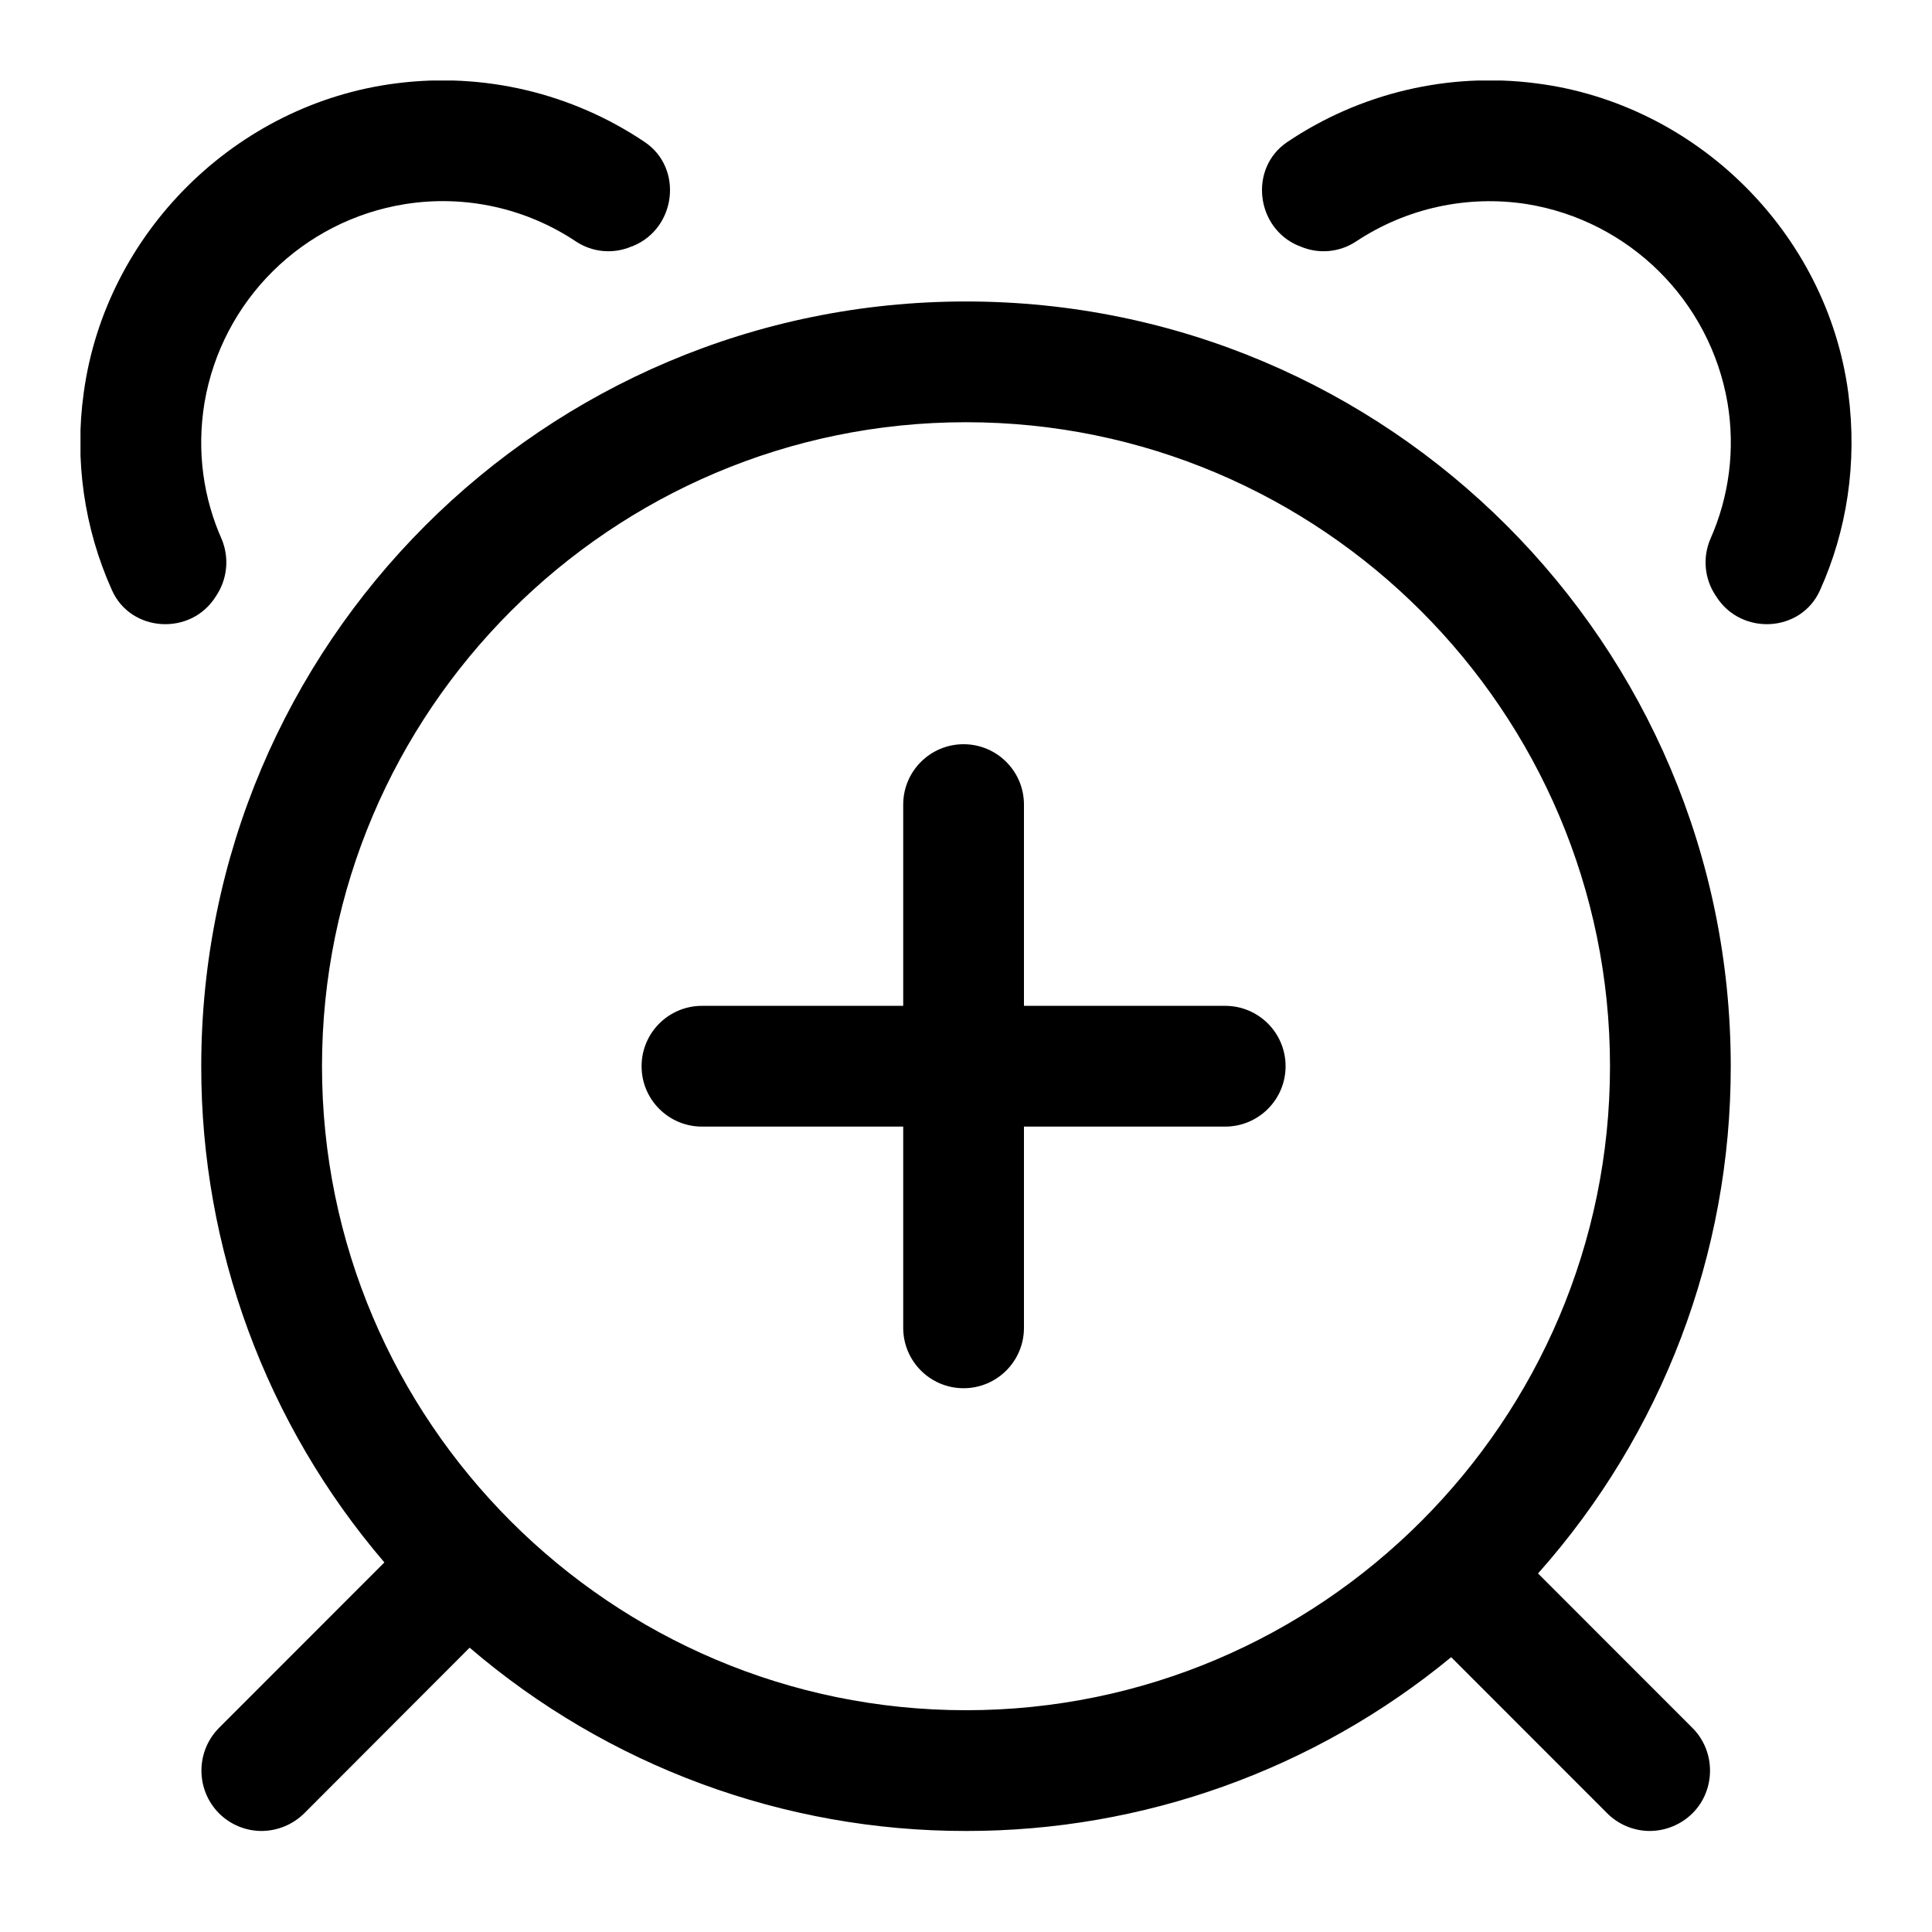
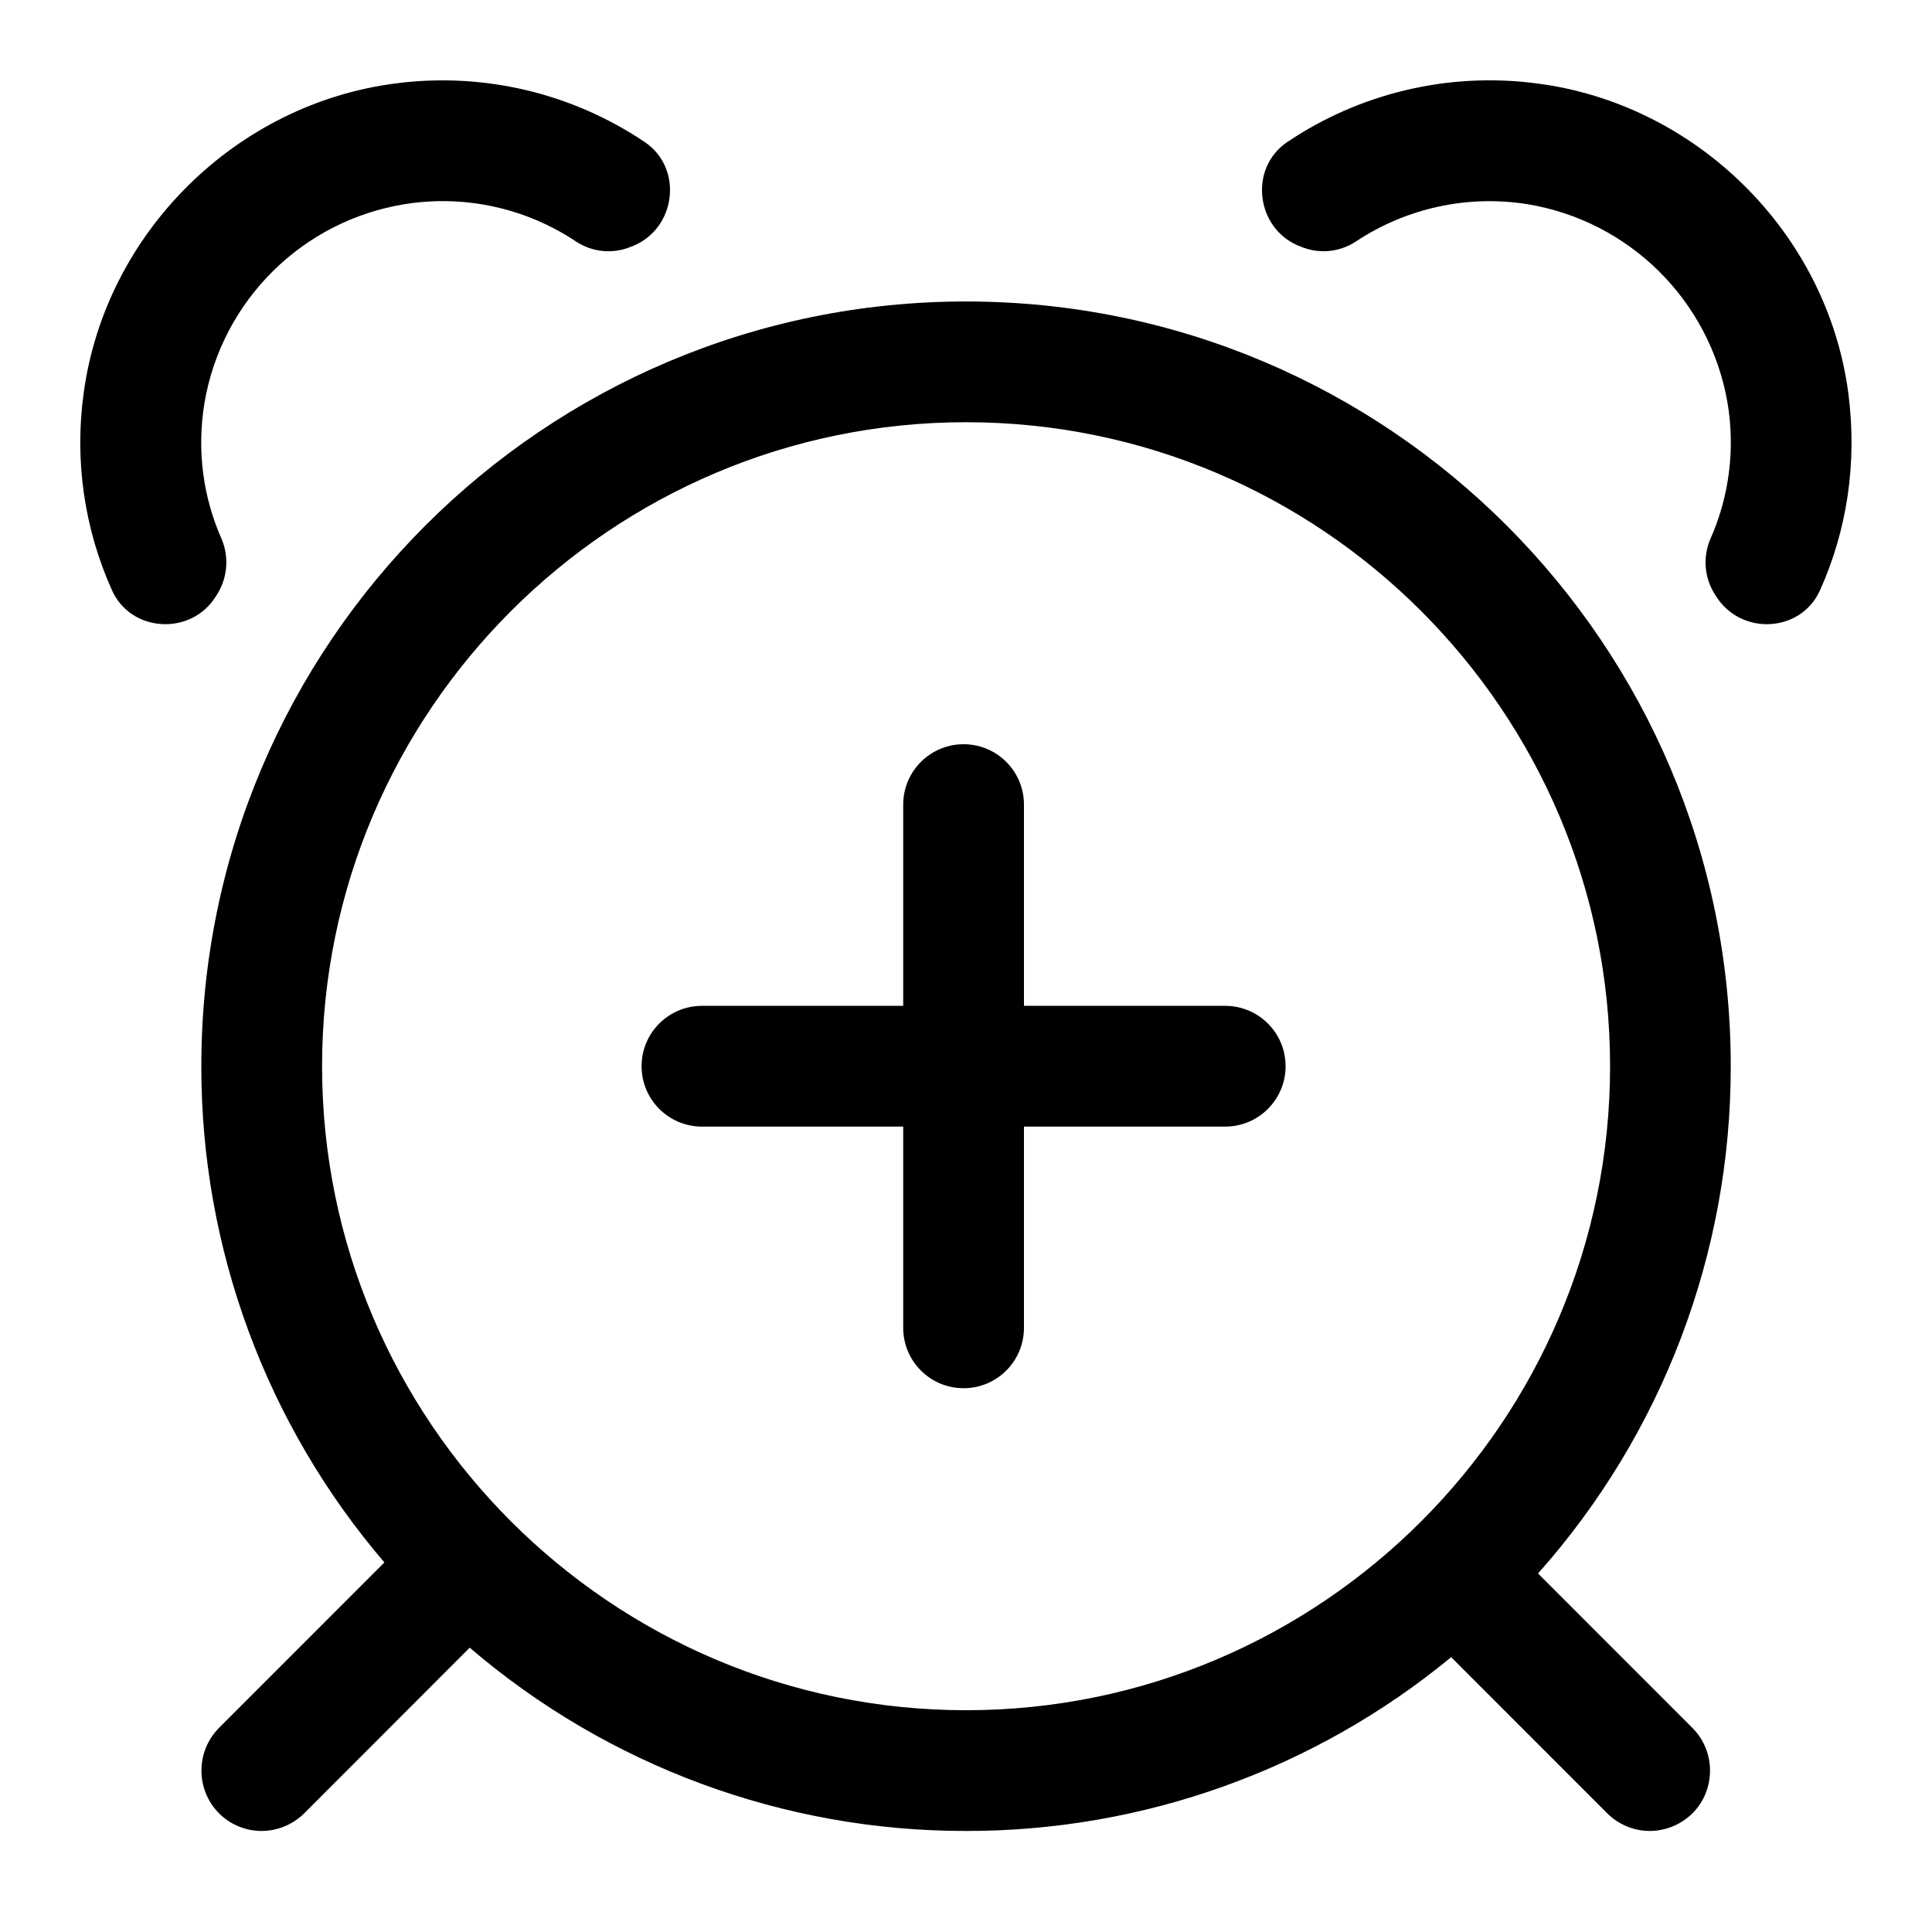
<svg xmlns="http://www.w3.org/2000/svg" fill="none" viewBox="0 0 24 24">
-   <g clip-path="url(#a)">
-     <path fill="currentColor" d="M12 3.745c5.245 0 9.5 4.255 9.5 9.5a9.46 9.46 0 0 1-2.394 6.301l1.919 1.92c.29.29.29.769 0 1.059a.76.76 0 0 1-.53.22.75.75 0 0 1-.53-.22l-1.938-1.939A9.46 9.46 0 0 1 12 22.745a9.46 9.46 0 0 1-6.166-2.277L3.78 22.525a.76.76 0 0 1-.53.22.75.75 0 0 1-.53-.22.754.754 0 0 1 0-1.06l2.055-2.056A9.46 9.46 0 0 1 2.5 13.245c0-5.245 4.256-9.5 9.5-9.5m0 1.5c-4.41 0-8 3.59-8 8s3.59 8 8 8 8-3.59 8-8-3.59-8-8-8m-.03 4a.75.75 0 0 1 .75.75v2.5h2.5a.75.75 0 1 1 0 1.5h-2.5v2.5a.75.75 0 1 1-1.5 0v-2.5h-2.5a.749.749 0 1 1 0-1.5h2.5v-2.5a.75.75 0 0 1 .75-.75m-7.045-8.21a4.5 4.5 0 0 1 3.085.73c.48.325.39 1.07-.145 1.29q-.007.006-.015.005A.73.73 0 0 1 7.155 3a2.98 2.98 0 0 0-2.12-.465 3.01 3.01 0 0 0-2.495 2.47c-.1.61-.01 1.19.215 1.695a.75.75 0 0 1-.075.71c-.305.49-1.055.45-1.29-.08a4.47 4.47 0 0 1-.35-2.45c.27-1.99 1.895-3.595 3.885-3.845m11.065.73a4.5 4.5 0 0 1 3.09-.73c1.99.25 3.615 1.855 3.88 3.845.115.88-.02 1.715-.35 2.45-.235.53-.98.57-1.29.08l-.01-.015a.74.74 0 0 1-.065-.695 2.96 2.96 0 0 0 .215-1.695 3.02 3.02 0 0 0-2.495-2.47 3 3 0 0 0-2.12.465.73.73 0 0 1-.695.06q-.008-.006-.015-.005c-.535-.22-.625-.965-.145-1.29" />
-   </g>
-   <defs>
-     <clipPath id="a">
-       <path fill="currentColor" d="M1 1h22v21.745H1z" />
-     </clipPath>
-   </defs>
+   <path fill="currentColor" d="M11.97 9.245a.75.75 0 0 1 .75.75v2.5h2.5a.75.75 0 1 1 0 1.5h-2.5v2.5a.75.75 0 1 1-1.5 0v-2.5h-2.5a.749.749 0 1 1 0-1.5h2.5v-2.5a.75.75 0 0 1 .75-.75" />
+   <path fill="currentColor" fill-rule="evenodd" d="M12 3.745c5.245 0 9.5 4.255 9.5 9.5a9.46 9.46 0 0 1-2.394 6.301l1.919 1.92c.29.29.29.769 0 1.059a.76.76 0 0 1-.53.22.75.75 0 0 1-.53-.22l-1.938-1.939A9.46 9.46 0 0 1 12 22.745a9.46 9.46 0 0 1-6.165-2.277L3.78 22.525a.76.76 0 0 1-.53.22.75.75 0 0 1-.53-.22.754.754 0 0 1 0-1.06l2.055-2.056a9.46 9.46 0 0 1-2.274-6.164c0-5.245 4.255-9.5 9.5-9.5m0 1.5c-4.41 0-8 3.59-8 8s3.59 8 8 8 8-3.59 8-8-3.59-8-8-8" clip-rule="evenodd" />
+   <path fill="currentColor" d="M4.925 1.035a4.5 4.5 0 0 1 3.085.73c.48.325.39 1.07-.145 1.29q-.007.006-.015.005A.73.73 0 0 1 7.155 3a2.98 2.98 0 0 0-2.12-.465 3.01 3.01 0 0 0-2.495 2.47c-.1.61-.01 1.19.215 1.695a.75.75 0 0 1-.075.71c-.305.49-1.055.45-1.29-.08a4.47 4.47 0 0 1-.35-2.45c.27-1.99 1.895-3.595 3.885-3.845m11.065.73a4.5 4.5 0 0 1 3.09-.73c1.99.25 3.616 1.855 3.88 3.845.115.88-.02 1.715-.35 2.45-.235.53-.98.57-1.29.08l-.01-.015a.74.74 0 0 1-.065-.695 2.96 2.96 0 0 0 .215-1.695 3.02 3.02 0 0 0-2.495-2.47 3 3 0 0 0-2.12.464.73.73 0 0 1-.695.061q-.008-.006-.015-.005c-.535-.22-.625-.965-.145-1.29" />
</svg>
